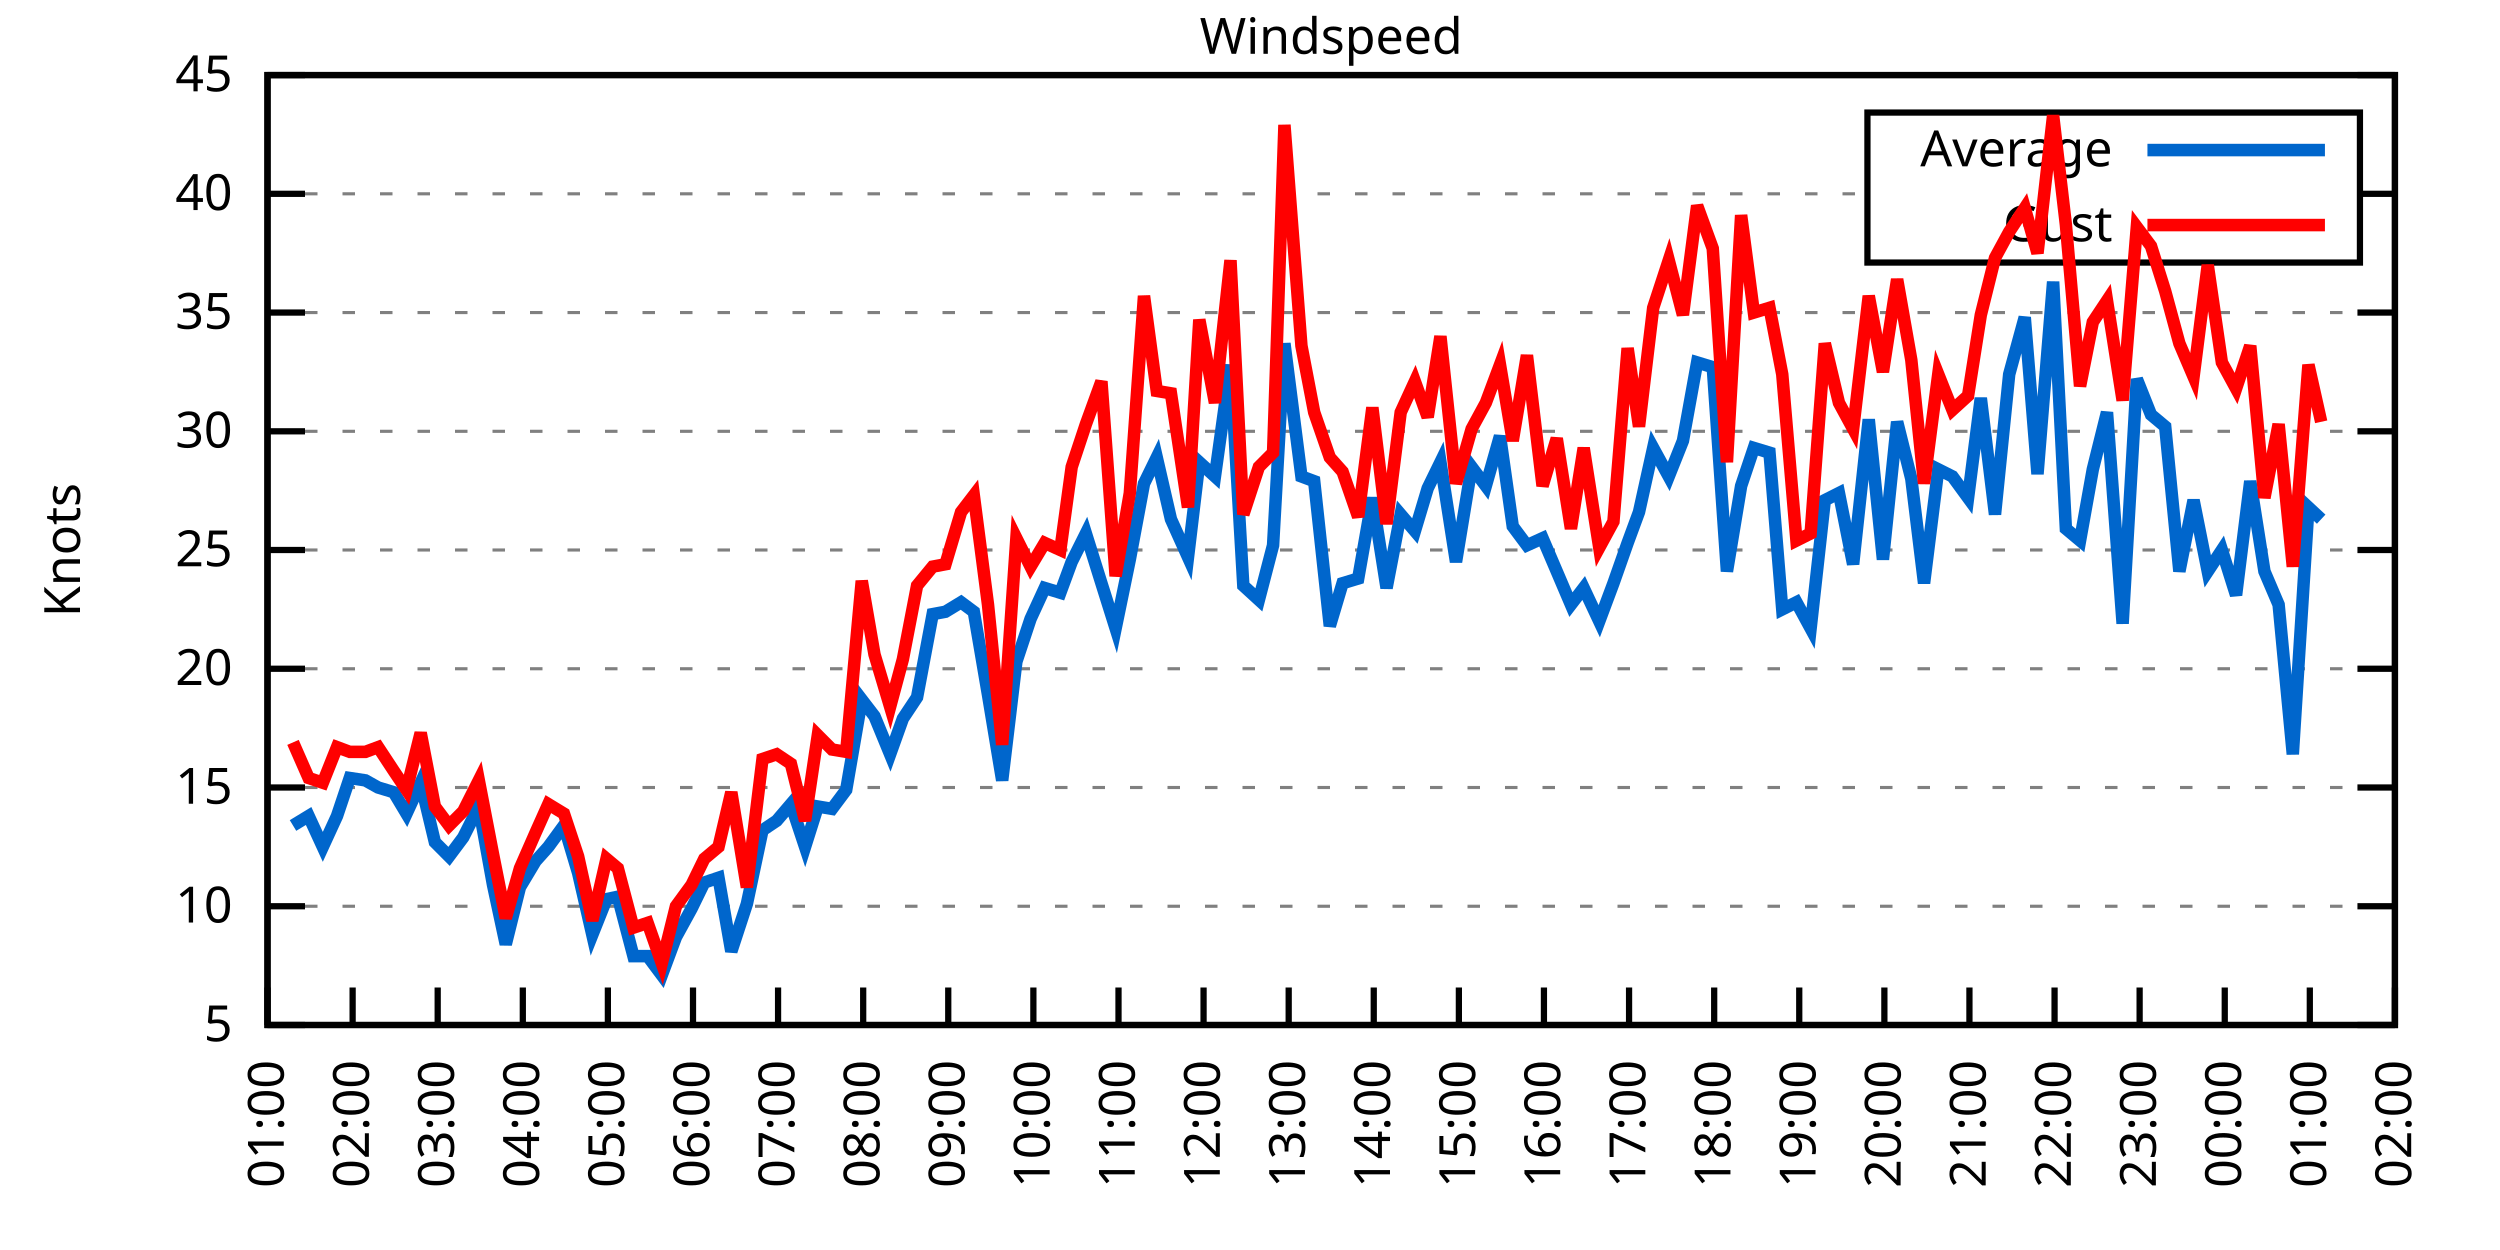
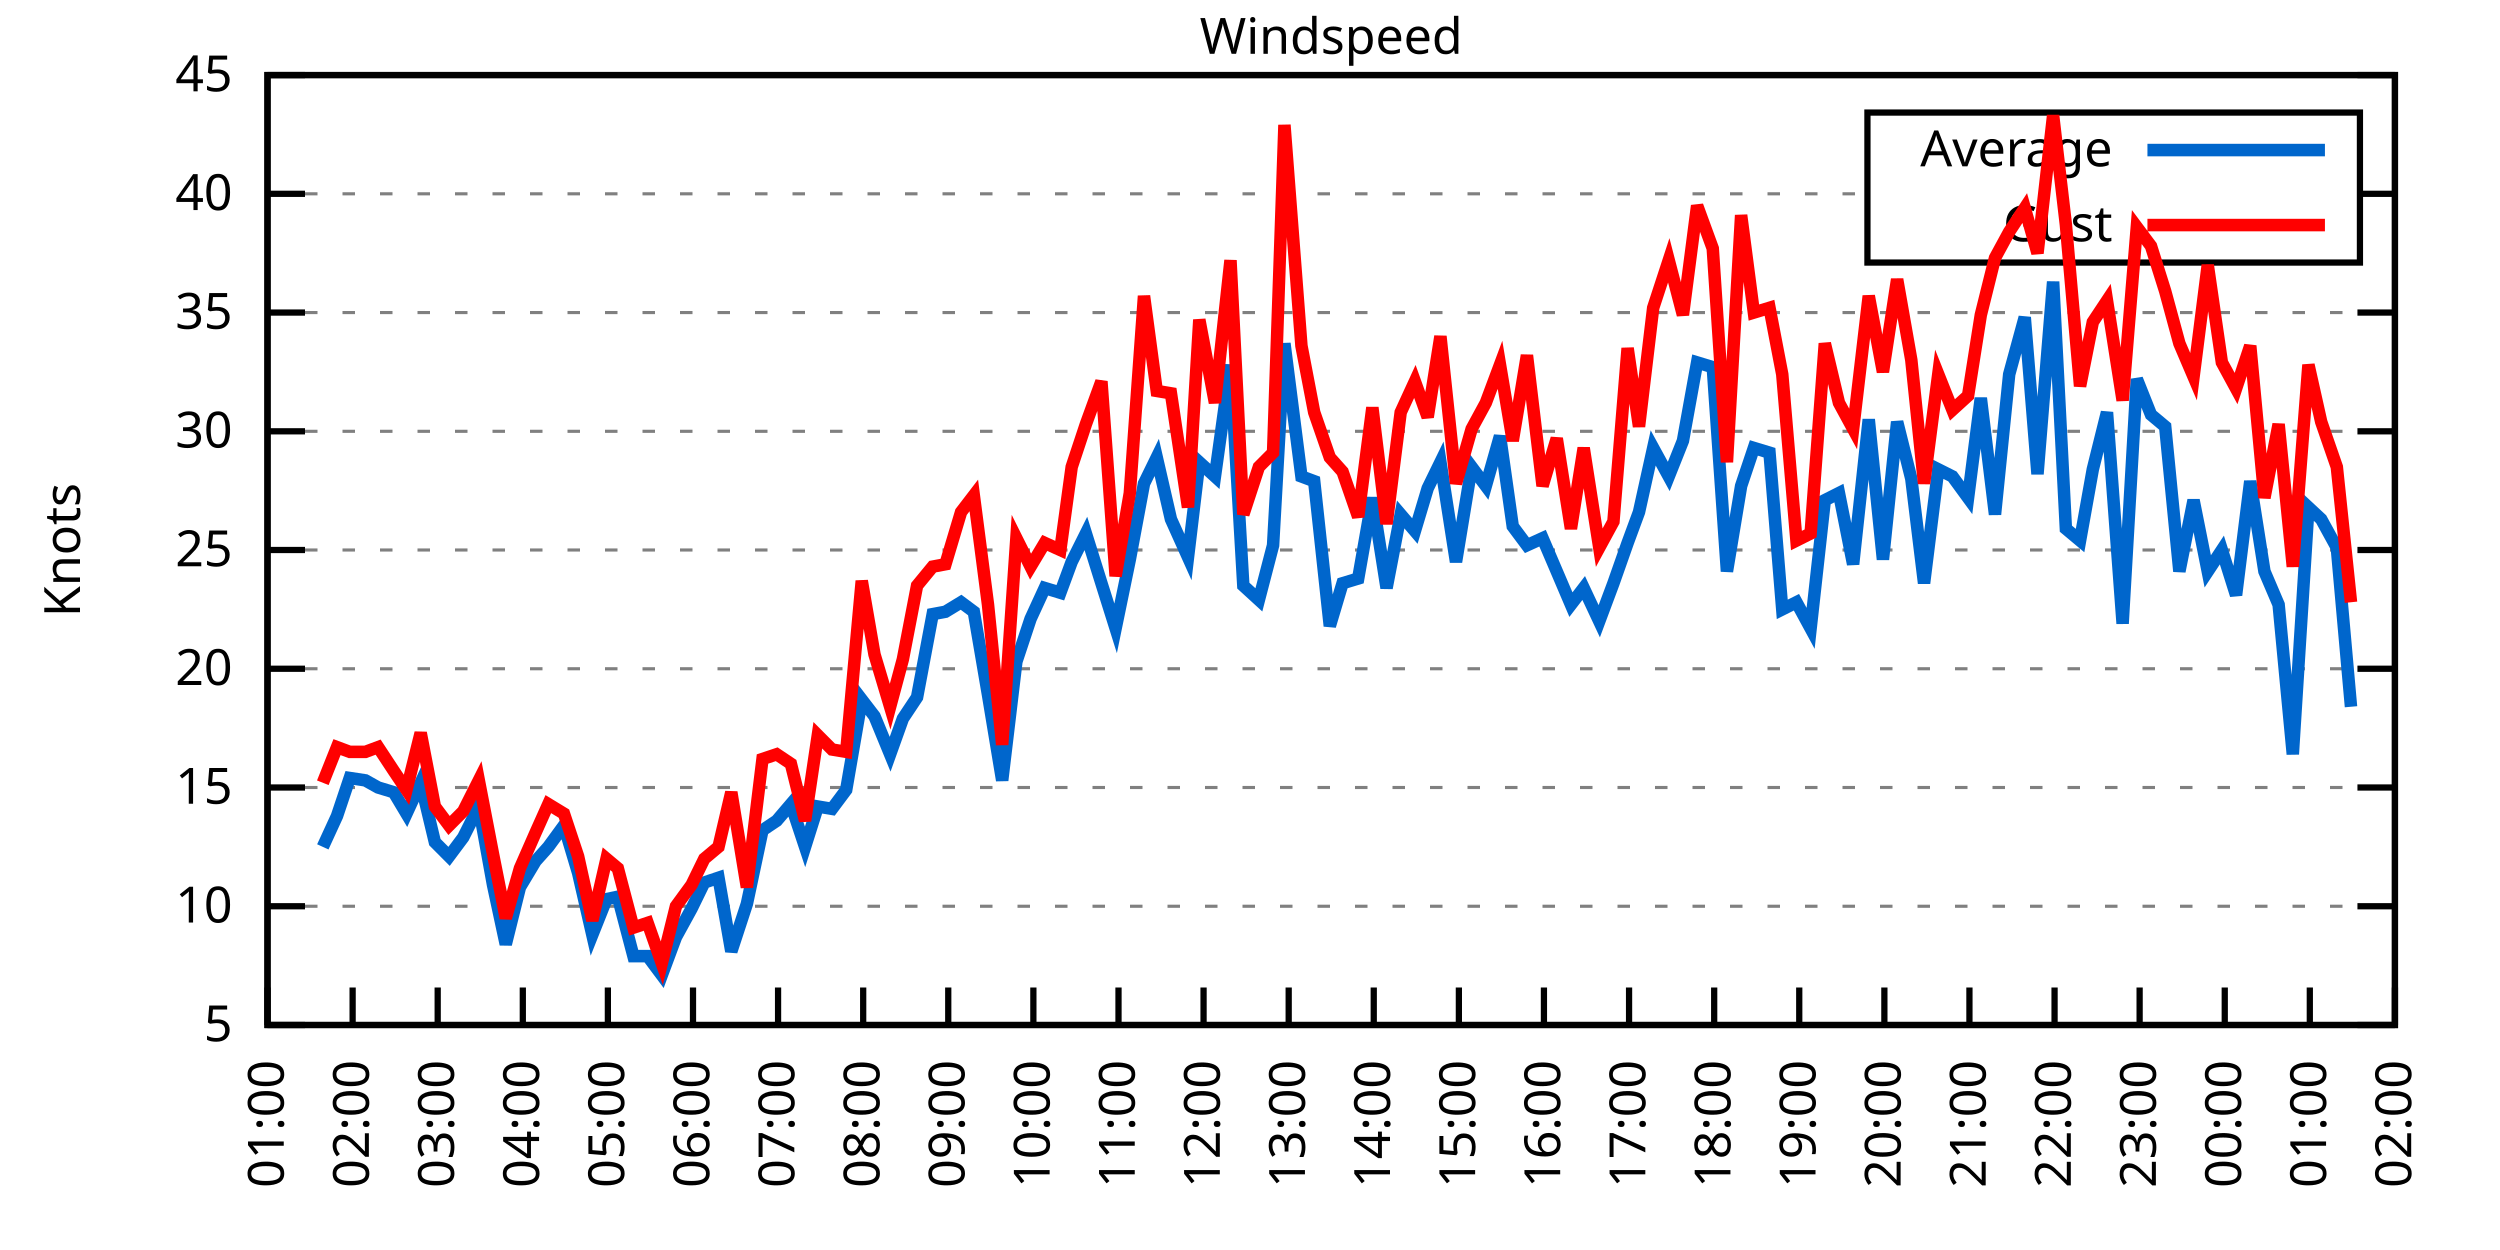
<svg xmlns="http://www.w3.org/2000/svg" xmlns:xlink="http://www.w3.org/1999/xlink" width="400" height="200" viewBox="0 0 400 200">
  <g id="gnuplot_canvas">
    <rect x="0" y="0" width="400" height="200" fill="none" />
    <defs>
      <circle id="gpDot" r="0.5" stroke-width="0.5" stroke="currentColor" />
      <path id="gpPt0" stroke-width="0.333" stroke="currentColor" d="M-1,0 h2 M0,-1 v2" />
      <path id="gpPt1" stroke-width="0.333" stroke="currentColor" d="M-1,-1 L1,1 M1,-1 L-1,1" />
      <path id="gpPt2" stroke-width="0.333" stroke="currentColor" d="M-1,0 L1,0 M0,-1 L0,1 M-1,-1 L1,1 M-1,1 L1,-1" />
      <rect id="gpPt3" stroke-width="0.333" stroke="currentColor" x="-1" y="-1" width="2" height="2" />
      <rect id="gpPt4" stroke-width="0.333" stroke="currentColor" fill="currentColor" x="-1" y="-1" width="2" height="2" />
      <circle id="gpPt5" stroke-width="0.333" stroke="currentColor" cx="0" cy="0" r="1" />
      <use xlink:href="#gpPt5" id="gpPt6" fill="currentColor" stroke="none" />
      <path id="gpPt7" stroke-width="0.333" stroke="currentColor" d="M0,-1.33 L-1.33,0.67 L1.33,0.67 z" />
      <use xlink:href="#gpPt7" id="gpPt8" fill="currentColor" stroke="none" />
      <use xlink:href="#gpPt7" id="gpPt9" stroke="currentColor" transform="rotate(180)" />
      <use xlink:href="#gpPt9" id="gpPt10" fill="currentColor" stroke="none" />
      <use xlink:href="#gpPt3" id="gpPt11" stroke="currentColor" transform="rotate(45)" />
      <use xlink:href="#gpPt11" id="gpPt12" fill="currentColor" stroke="none" />
      <path id="gpPt13" stroke-width="0.333" stroke="currentColor" d="M0,1.330 L1.265,0.411 L0.782,-1.067 L-0.782,-1.076 L-1.265,0.411 z" />
      <use xlink:href="#gpPt13" id="gpPt14" fill="currentColor" stroke="none" />
      <filter id="textbox" filterUnits="objectBoundingBox" x="0" y="0" height="1" width="1">
        <feFlood flood-color="white" flood-opacity="1" result="bgnd" />
        <feComposite in="SourceGraphic" in2="bgnd" operator="atop" />
      </filter>
      <filter id="greybox" filterUnits="objectBoundingBox" x="0" y="0" height="1" width="1">
        <feFlood flood-color="lightgrey" flood-opacity="1" result="grey" />
        <feComposite in="SourceGraphic" in2="grey" operator="atop" />
      </filter>
    </defs>
    <g fill="none" color="white" stroke="currentColor" stroke-width="1.00" stroke-linecap="butt" stroke-linejoin="miter">
</g>
    <g fill="none" color="black" stroke="currentColor" stroke-width="1.00" stroke-linecap="butt" stroke-linejoin="miter">
      <g stroke="none" shape-rendering="crispEdges">
        <polygon fill="rgb(255, 255, 255)" points="42.80,164.00 383.18,164.00 383.18,12.02 42.80,12.02 " />
      </g>
    </g>
    <g fill="none" color="black" stroke="currentColor" stroke-width="1.00" stroke-linecap="butt" stroke-linejoin="miter">
</g>
    <g fill="none" color="black" stroke="black" stroke-width="0.50" stroke-linecap="butt" stroke-linejoin="miter">
</g>
    <g fill="none" color="gray" stroke="currentColor" stroke-width="0.50" stroke-linecap="butt" stroke-linejoin="miter">
      <path stroke="gray" stroke-dasharray="2,4" class="gridline" d="M42.80,164.00 L383.19,164.00  " />
    </g>
    <g fill="none" color="gray" stroke="gray" stroke-width="1.00" stroke-linecap="butt" stroke-linejoin="miter">
</g>
    <g fill="none" color="black" stroke="currentColor" stroke-width="1.00" stroke-linecap="butt" stroke-linejoin="miter">
      <path stroke="black" d="M42.80,164.00 L48.80,164.00 M383.19,164.00 L377.19,164.00  " />
      <g transform="translate(37.20,166.60)" stroke="none" fill="black" font-family="Sans" font-size="8.00" text-anchor="end">
        <text>
          <tspan font-family="Sans"> 5</tspan>
        </text>
      </g>
    </g>
    <g fill="none" color="black" stroke="currentColor" stroke-width="1.00" stroke-linecap="butt" stroke-linejoin="miter">
</g>
    <g fill="none" color="black" stroke="black" stroke-width="0.50" stroke-linecap="butt" stroke-linejoin="miter">
</g>
    <g fill="none" color="gray" stroke="currentColor" stroke-width="0.50" stroke-linecap="butt" stroke-linejoin="miter">
      <path stroke="gray" stroke-dasharray="2,4" class="gridline" d="M42.80,145.00 L383.19,145.00  " />
    </g>
    <g fill="none" color="gray" stroke="gray" stroke-width="1.00" stroke-linecap="butt" stroke-linejoin="miter">
</g>
    <g fill="none" color="black" stroke="currentColor" stroke-width="1.00" stroke-linecap="butt" stroke-linejoin="miter">
      <path stroke="black" d="M42.80,145.00 L48.80,145.00 M383.19,145.00 L377.19,145.00  " />
      <g transform="translate(37.20,147.60)" stroke="none" fill="black" font-family="Sans" font-size="8.00" text-anchor="end">
        <text>
          <tspan font-family="Sans"> 10</tspan>
        </text>
      </g>
    </g>
    <g fill="none" color="black" stroke="currentColor" stroke-width="1.00" stroke-linecap="butt" stroke-linejoin="miter">
</g>
    <g fill="none" color="black" stroke="black" stroke-width="0.50" stroke-linecap="butt" stroke-linejoin="miter">
</g>
    <g fill="none" color="gray" stroke="currentColor" stroke-width="0.50" stroke-linecap="butt" stroke-linejoin="miter">
      <path stroke="gray" stroke-dasharray="2,4" class="gridline" d="M42.80,126.00 L383.19,126.00  " />
    </g>
    <g fill="none" color="gray" stroke="gray" stroke-width="1.00" stroke-linecap="butt" stroke-linejoin="miter">
</g>
    <g fill="none" color="black" stroke="currentColor" stroke-width="1.00" stroke-linecap="butt" stroke-linejoin="miter">
      <path stroke="black" d="M42.80,126.00 L48.80,126.00 M383.19,126.00 L377.19,126.00  " />
      <g transform="translate(37.20,128.60)" stroke="none" fill="black" font-family="Sans" font-size="8.00" text-anchor="end">
        <text>
          <tspan font-family="Sans"> 15</tspan>
        </text>
      </g>
    </g>
    <g fill="none" color="black" stroke="currentColor" stroke-width="1.00" stroke-linecap="butt" stroke-linejoin="miter">
</g>
    <g fill="none" color="black" stroke="black" stroke-width="0.50" stroke-linecap="butt" stroke-linejoin="miter">
</g>
    <g fill="none" color="gray" stroke="currentColor" stroke-width="0.50" stroke-linecap="butt" stroke-linejoin="miter">
      <path stroke="gray" stroke-dasharray="2,4" class="gridline" d="M42.80,107.00 L383.19,107.00  " />
    </g>
    <g fill="none" color="gray" stroke="gray" stroke-width="1.00" stroke-linecap="butt" stroke-linejoin="miter">
</g>
    <g fill="none" color="black" stroke="currentColor" stroke-width="1.00" stroke-linecap="butt" stroke-linejoin="miter">
      <path stroke="black" d="M42.80,107.00 L48.80,107.00 M383.19,107.00 L377.19,107.00  " />
      <g transform="translate(37.20,109.60)" stroke="none" fill="black" font-family="Sans" font-size="8.00" text-anchor="end">
        <text>
          <tspan font-family="Sans"> 20</tspan>
        </text>
      </g>
    </g>
    <g fill="none" color="black" stroke="currentColor" stroke-width="1.00" stroke-linecap="butt" stroke-linejoin="miter">
</g>
    <g fill="none" color="black" stroke="black" stroke-width="0.50" stroke-linecap="butt" stroke-linejoin="miter">
</g>
    <g fill="none" color="gray" stroke="currentColor" stroke-width="0.50" stroke-linecap="butt" stroke-linejoin="miter">
      <path stroke="gray" stroke-dasharray="2,4" class="gridline" d="M42.80,88.00 L383.19,88.00  " />
    </g>
    <g fill="none" color="gray" stroke="gray" stroke-width="1.00" stroke-linecap="butt" stroke-linejoin="miter">
</g>
    <g fill="none" color="black" stroke="currentColor" stroke-width="1.00" stroke-linecap="butt" stroke-linejoin="miter">
      <path stroke="black" d="M42.80,88.00 L48.80,88.00 M383.19,88.00 L377.19,88.00  " />
      <g transform="translate(37.20,90.60)" stroke="none" fill="black" font-family="Sans" font-size="8.00" text-anchor="end">
        <text>
          <tspan font-family="Sans"> 25</tspan>
        </text>
      </g>
    </g>
    <g fill="none" color="black" stroke="currentColor" stroke-width="1.00" stroke-linecap="butt" stroke-linejoin="miter">
</g>
    <g fill="none" color="black" stroke="black" stroke-width="0.50" stroke-linecap="butt" stroke-linejoin="miter">
</g>
    <g fill="none" color="gray" stroke="currentColor" stroke-width="0.50" stroke-linecap="butt" stroke-linejoin="miter">
      <path stroke="gray" stroke-dasharray="2,4" class="gridline" d="M42.80,69.01 L383.19,69.01  " />
    </g>
    <g fill="none" color="gray" stroke="gray" stroke-width="1.00" stroke-linecap="butt" stroke-linejoin="miter">
</g>
    <g fill="none" color="black" stroke="currentColor" stroke-width="1.00" stroke-linecap="butt" stroke-linejoin="miter">
      <path stroke="black" d="M42.80,69.01 L48.80,69.01 M383.19,69.01 L377.19,69.01  " />
      <g transform="translate(37.20,71.61)" stroke="none" fill="black" font-family="Sans" font-size="8.00" text-anchor="end">
        <text>
          <tspan font-family="Sans"> 30</tspan>
        </text>
      </g>
    </g>
    <g fill="none" color="black" stroke="currentColor" stroke-width="1.00" stroke-linecap="butt" stroke-linejoin="miter">
</g>
    <g fill="none" color="black" stroke="black" stroke-width="0.50" stroke-linecap="butt" stroke-linejoin="miter">
</g>
    <g fill="none" color="gray" stroke="currentColor" stroke-width="0.50" stroke-linecap="butt" stroke-linejoin="miter">
      <path stroke="gray" stroke-dasharray="2,4" class="gridline" d="M42.80,50.01 L383.19,50.01  " />
    </g>
    <g fill="none" color="gray" stroke="gray" stroke-width="1.00" stroke-linecap="butt" stroke-linejoin="miter">
</g>
    <g fill="none" color="black" stroke="currentColor" stroke-width="1.00" stroke-linecap="butt" stroke-linejoin="miter">
      <path stroke="black" d="M42.80,50.01 L48.80,50.01 M383.19,50.01 L377.19,50.01  " />
      <g transform="translate(37.20,52.61)" stroke="none" fill="black" font-family="Sans" font-size="8.00" text-anchor="end">
        <text>
          <tspan font-family="Sans"> 35</tspan>
        </text>
      </g>
    </g>
    <g fill="none" color="black" stroke="currentColor" stroke-width="1.00" stroke-linecap="butt" stroke-linejoin="miter">
</g>
    <g fill="none" color="black" stroke="black" stroke-width="0.50" stroke-linecap="butt" stroke-linejoin="miter">
</g>
    <g fill="none" color="gray" stroke="currentColor" stroke-width="0.50" stroke-linecap="butt" stroke-linejoin="miter">
      <path stroke="gray" stroke-dasharray="2,4" class="gridline" d="M42.80,31.01 L298.79,31.01 M377.59,31.01 L383.19,31.01  " />
    </g>
    <g fill="none" color="gray" stroke="gray" stroke-width="1.00" stroke-linecap="butt" stroke-linejoin="miter">
</g>
    <g fill="none" color="black" stroke="currentColor" stroke-width="1.00" stroke-linecap="butt" stroke-linejoin="miter">
      <path stroke="black" d="M42.80,31.01 L48.80,31.01 M383.19,31.01 L377.19,31.01  " />
      <g transform="translate(37.20,33.61)" stroke="none" fill="black" font-family="Sans" font-size="8.00" text-anchor="end">
        <text>
          <tspan font-family="Sans"> 40</tspan>
        </text>
      </g>
    </g>
    <g fill="none" color="black" stroke="currentColor" stroke-width="1.00" stroke-linecap="butt" stroke-linejoin="miter">
</g>
    <g fill="none" color="black" stroke="black" stroke-width="0.50" stroke-linecap="butt" stroke-linejoin="miter">
</g>
    <g fill="none" color="gray" stroke="currentColor" stroke-width="0.50" stroke-linecap="butt" stroke-linejoin="miter">
      <path stroke="gray" stroke-dasharray="2,4" class="gridline" d="M42.80,12.01 L383.19,12.01  " />
    </g>
    <g fill="none" color="gray" stroke="gray" stroke-width="1.00" stroke-linecap="butt" stroke-linejoin="miter">
</g>
    <g fill="none" color="black" stroke="currentColor" stroke-width="1.00" stroke-linecap="butt" stroke-linejoin="miter">
      <path stroke="black" d="M42.80,12.01 L48.80,12.01 M383.19,12.01 L377.19,12.01  " />
      <g transform="translate(37.20,14.61)" stroke="none" fill="black" font-family="Sans" font-size="8.00" text-anchor="end">
        <text>
          <tspan font-family="Sans"> 45</tspan>
        </text>
      </g>
    </g>
    <g fill="none" color="black" stroke="currentColor" stroke-width="1.00" stroke-linecap="butt" stroke-linejoin="miter">
      <path stroke="black" d="M42.80,164.00 L42.80,158.00  " />
      <g transform="translate(45.40,169.60) rotate(270.00)" stroke="none" fill="black" font-family="Sans" font-size="8.00" text-anchor="end">
        <text>
          <tspan font-family="Sans">01:00</tspan>
        </text>
      </g>
    </g>
    <g fill="none" color="black" stroke="currentColor" stroke-width="1.00" stroke-linecap="butt" stroke-linejoin="miter">
      <path stroke="black" d="M56.42,164.00 L56.42,158.00  " />
      <g transform="translate(59.02,169.60) rotate(270.00)" stroke="none" fill="black" font-family="Sans" font-size="8.00" text-anchor="end">
        <text>
          <tspan font-family="Sans">02:00</tspan>
        </text>
      </g>
    </g>
    <g fill="none" color="black" stroke="currentColor" stroke-width="1.00" stroke-linecap="butt" stroke-linejoin="miter">
      <path stroke="black" d="M70.03,164.00 L70.03,158.00  " />
      <g transform="translate(72.63,169.60) rotate(270.00)" stroke="none" fill="black" font-family="Sans" font-size="8.00" text-anchor="end">
        <text>
          <tspan font-family="Sans">03:00</tspan>
        </text>
      </g>
    </g>
    <g fill="none" color="black" stroke="currentColor" stroke-width="1.00" stroke-linecap="butt" stroke-linejoin="miter">
      <path stroke="black" d="M83.65,164.00 L83.65,158.00  " />
      <g transform="translate(86.25,169.60) rotate(270.00)" stroke="none" fill="black" font-family="Sans" font-size="8.00" text-anchor="end">
        <text>
          <tspan font-family="Sans">04:00</tspan>
        </text>
      </g>
    </g>
    <g fill="none" color="black" stroke="currentColor" stroke-width="1.00" stroke-linecap="butt" stroke-linejoin="miter">
      <path stroke="black" d="M97.26,164.00 L97.26,158.00  " />
      <g transform="translate(99.86,169.60) rotate(270.00)" stroke="none" fill="black" font-family="Sans" font-size="8.00" text-anchor="end">
        <text>
          <tspan font-family="Sans">05:00</tspan>
        </text>
      </g>
    </g>
    <g fill="none" color="black" stroke="currentColor" stroke-width="1.00" stroke-linecap="butt" stroke-linejoin="miter">
      <path stroke="black" d="M110.88,164.00 L110.88,158.00  " />
      <g transform="translate(113.48,169.60) rotate(270.00)" stroke="none" fill="black" font-family="Sans" font-size="8.00" text-anchor="end">
        <text>
          <tspan font-family="Sans">06:00</tspan>
        </text>
      </g>
    </g>
    <g fill="none" color="black" stroke="currentColor" stroke-width="1.00" stroke-linecap="butt" stroke-linejoin="miter">
      <path stroke="black" d="M124.49,164.00 L124.49,158.00  " />
      <g transform="translate(127.09,169.60) rotate(270.00)" stroke="none" fill="black" font-family="Sans" font-size="8.00" text-anchor="end">
        <text>
          <tspan font-family="Sans">07:00</tspan>
        </text>
      </g>
    </g>
    <g fill="none" color="black" stroke="currentColor" stroke-width="1.00" stroke-linecap="butt" stroke-linejoin="miter">
      <path stroke="black" d="M138.11,164.00 L138.11,158.00  " />
      <g transform="translate(140.71,169.60) rotate(270.00)" stroke="none" fill="black" font-family="Sans" font-size="8.00" text-anchor="end">
        <text>
          <tspan font-family="Sans">08:00</tspan>
        </text>
      </g>
    </g>
    <g fill="none" color="black" stroke="currentColor" stroke-width="1.00" stroke-linecap="butt" stroke-linejoin="miter">
      <path stroke="black" d="M151.72,164.00 L151.72,158.00  " />
      <g transform="translate(154.32,169.60) rotate(270.00)" stroke="none" fill="black" font-family="Sans" font-size="8.00" text-anchor="end">
        <text>
          <tspan font-family="Sans">09:00</tspan>
        </text>
      </g>
    </g>
    <g fill="none" color="black" stroke="currentColor" stroke-width="1.00" stroke-linecap="butt" stroke-linejoin="miter">
      <path stroke="black" d="M165.34,164.00 L165.34,158.00  " />
      <g transform="translate(167.94,169.60) rotate(270.00)" stroke="none" fill="black" font-family="Sans" font-size="8.00" text-anchor="end">
        <text>
          <tspan font-family="Sans">10:00</tspan>
        </text>
      </g>
    </g>
    <g fill="none" color="black" stroke="currentColor" stroke-width="1.00" stroke-linecap="butt" stroke-linejoin="miter">
      <path stroke="black" d="M178.96,164.00 L178.96,158.00  " />
      <g transform="translate(181.56,169.60) rotate(270.00)" stroke="none" fill="black" font-family="Sans" font-size="8.00" text-anchor="end">
        <text>
          <tspan font-family="Sans">11:00</tspan>
        </text>
      </g>
    </g>
    <g fill="none" color="black" stroke="currentColor" stroke-width="1.00" stroke-linecap="butt" stroke-linejoin="miter">
      <path stroke="black" d="M192.57,164.00 L192.57,158.00  " />
      <g transform="translate(195.17,169.60) rotate(270.00)" stroke="none" fill="black" font-family="Sans" font-size="8.00" text-anchor="end">
        <text>
          <tspan font-family="Sans">12:00</tspan>
        </text>
      </g>
    </g>
    <g fill="none" color="black" stroke="currentColor" stroke-width="1.00" stroke-linecap="butt" stroke-linejoin="miter">
      <path stroke="black" d="M206.19,164.00 L206.19,158.00  " />
      <g transform="translate(208.79,169.60) rotate(270.00)" stroke="none" fill="black" font-family="Sans" font-size="8.00" text-anchor="end">
        <text>
          <tspan font-family="Sans">13:00</tspan>
        </text>
      </g>
    </g>
    <g fill="none" color="black" stroke="currentColor" stroke-width="1.00" stroke-linecap="butt" stroke-linejoin="miter">
      <path stroke="black" d="M219.80,164.00 L219.80,158.00  " />
      <g transform="translate(222.40,169.60) rotate(270.00)" stroke="none" fill="black" font-family="Sans" font-size="8.00" text-anchor="end">
        <text>
          <tspan font-family="Sans">14:00</tspan>
        </text>
      </g>
    </g>
    <g fill="none" color="black" stroke="currentColor" stroke-width="1.00" stroke-linecap="butt" stroke-linejoin="miter">
      <path stroke="black" d="M233.42,164.00 L233.42,158.00  " />
      <g transform="translate(236.02,169.60) rotate(270.00)" stroke="none" fill="black" font-family="Sans" font-size="8.00" text-anchor="end">
        <text>
          <tspan font-family="Sans">15:00</tspan>
        </text>
      </g>
    </g>
    <g fill="none" color="black" stroke="currentColor" stroke-width="1.00" stroke-linecap="butt" stroke-linejoin="miter">
      <path stroke="black" d="M247.03,164.00 L247.03,158.00  " />
      <g transform="translate(249.63,169.60) rotate(270.00)" stroke="none" fill="black" font-family="Sans" font-size="8.00" text-anchor="end">
        <text>
          <tspan font-family="Sans">16:00</tspan>
        </text>
      </g>
    </g>
    <g fill="none" color="black" stroke="currentColor" stroke-width="1.00" stroke-linecap="butt" stroke-linejoin="miter">
      <path stroke="black" d="M260.65,164.00 L260.65,158.00  " />
      <g transform="translate(263.25,169.60) rotate(270.00)" stroke="none" fill="black" font-family="Sans" font-size="8.00" text-anchor="end">
        <text>
          <tspan font-family="Sans">17:00</tspan>
        </text>
      </g>
    </g>
    <g fill="none" color="black" stroke="currentColor" stroke-width="1.00" stroke-linecap="butt" stroke-linejoin="miter">
      <path stroke="black" d="M274.27,164.00 L274.27,158.00  " />
      <g transform="translate(276.87,169.60) rotate(270.00)" stroke="none" fill="black" font-family="Sans" font-size="8.00" text-anchor="end">
        <text>
          <tspan font-family="Sans">18:00</tspan>
        </text>
      </g>
    </g>
    <g fill="none" color="black" stroke="currentColor" stroke-width="1.00" stroke-linecap="butt" stroke-linejoin="miter">
      <path stroke="black" d="M287.88,164.00 L287.88,158.00  " />
      <g transform="translate(290.48,169.60) rotate(270.00)" stroke="none" fill="black" font-family="Sans" font-size="8.00" text-anchor="end">
        <text>
          <tspan font-family="Sans">19:00</tspan>
        </text>
      </g>
    </g>
    <g fill="none" color="black" stroke="currentColor" stroke-width="1.00" stroke-linecap="butt" stroke-linejoin="miter">
      <path stroke="black" d="M301.50,164.00 L301.50,158.00  " />
      <g transform="translate(304.10,169.60) rotate(270.00)" stroke="none" fill="black" font-family="Sans" font-size="8.00" text-anchor="end">
        <text>
          <tspan font-family="Sans">20:00</tspan>
        </text>
      </g>
    </g>
    <g fill="none" color="black" stroke="currentColor" stroke-width="1.00" stroke-linecap="butt" stroke-linejoin="miter">
      <path stroke="black" d="M315.11,164.00 L315.11,158.00  " />
      <g transform="translate(317.71,169.60) rotate(270.00)" stroke="none" fill="black" font-family="Sans" font-size="8.00" text-anchor="end">
        <text>
          <tspan font-family="Sans">21:00</tspan>
        </text>
      </g>
    </g>
    <g fill="none" color="black" stroke="currentColor" stroke-width="1.00" stroke-linecap="butt" stroke-linejoin="miter">
      <path stroke="black" d="M328.73,164.00 L328.73,158.00  " />
      <g transform="translate(331.33,169.60) rotate(270.00)" stroke="none" fill="black" font-family="Sans" font-size="8.00" text-anchor="end">
        <text>
          <tspan font-family="Sans">22:00</tspan>
        </text>
      </g>
    </g>
    <g fill="none" color="black" stroke="currentColor" stroke-width="1.00" stroke-linecap="butt" stroke-linejoin="miter">
      <path stroke="black" d="M342.34,164.00 L342.34,158.00  " />
      <g transform="translate(344.94,169.60) rotate(270.00)" stroke="none" fill="black" font-family="Sans" font-size="8.00" text-anchor="end">
        <text>
          <tspan font-family="Sans">23:00</tspan>
        </text>
      </g>
    </g>
    <g fill="none" color="black" stroke="currentColor" stroke-width="1.00" stroke-linecap="butt" stroke-linejoin="miter">
      <path stroke="black" d="M355.96,164.00 L355.96,158.00  " />
      <g transform="translate(358.56,169.60) rotate(270.00)" stroke="none" fill="black" font-family="Sans" font-size="8.00" text-anchor="end">
        <text>
          <tspan font-family="Sans">00:00</tspan>
        </text>
      </g>
    </g>
    <g fill="none" color="black" stroke="currentColor" stroke-width="1.00" stroke-linecap="butt" stroke-linejoin="miter">
      <path stroke="black" d="M369.57,164.00 L369.57,158.00  " />
      <g transform="translate(372.17,169.60) rotate(270.00)" stroke="none" fill="black" font-family="Sans" font-size="8.00" text-anchor="end">
        <text>
          <tspan font-family="Sans">01:00</tspan>
        </text>
      </g>
    </g>
    <g fill="none" color="black" stroke="currentColor" stroke-width="1.00" stroke-linecap="butt" stroke-linejoin="miter">
      <path stroke="black" d="M383.19,164.00 L383.19,158.00  " />
      <g transform="translate(385.79,169.60) rotate(270.00)" stroke="none" fill="black" font-family="Sans" font-size="8.00" text-anchor="end">
        <text>
          <tspan font-family="Sans">02:00</tspan>
        </text>
      </g>
    </g>
    <g fill="none" color="black" stroke="currentColor" stroke-width="1.00" stroke-linecap="butt" stroke-linejoin="miter">
</g>
    <g fill="none" color="black" stroke="currentColor" stroke-width="1.00" stroke-linecap="butt" stroke-linejoin="miter">
      <path stroke="black" d="M42.80,12.01 L42.80,164.00 L383.19,164.00 L383.19,12.01 L42.80,12.01 Z  " />
    </g>
    <g fill="none" color="black" stroke="currentColor" stroke-width="1.00" stroke-linecap="butt" stroke-linejoin="miter">
</g>
    <g fill="none" color="black" stroke="currentColor" stroke-width="1.00" stroke-linecap="butt" stroke-linejoin="miter">
      <path stroke="black" d="M298.79,42.01 L298.79,18.01 L377.59,18.01 L377.59,42.01 L298.79,42.01 Z  " />
    </g>
    <g id="Windspeed_plot_1">
      <g fill="none" color="white" stroke="black" stroke-width="2.00" stroke-linecap="butt" stroke-linejoin="miter">
</g>
      <g fill="none" color="black" stroke="currentColor" stroke-width="2.00" stroke-linecap="butt" stroke-linejoin="miter">
        <g transform="translate(337.99,26.61)" stroke="none" fill="black" font-family="Sans" font-size="8.00" text-anchor="end">
          <text>
            <tspan font-family="Sans">Average</tspan>
          </text>
        </g>
      </g>
      <g fill="none" color="black" stroke="currentColor" stroke-width="2.00" stroke-linecap="butt" stroke-linejoin="miter">
-         <path stroke="rgb(  0, 102, 204)" d="M343.59,24.01 L371.99,24.01 M46.88,132.08 L49.38,130.56 L51.65,135.50 L53.92,130.56 L55.96,124.48 L58.46,124.86   L60.50,126.00 L63.00,126.76 L65.04,130.18 L67.31,125.24 L69.58,134.74 L71.85,137.02 L74.12,133.98 L76.61,129.04   L78.88,141.58 L80.92,151.08 L83.19,141.96 L85.69,137.78 L87.73,135.50 L90.23,132.08 L92.50,139.68 L94.77,149.56   L97.04,143.86 L98.85,143.48 L101.35,152.98 L103.62,152.98 L105.89,156.02 L108.15,149.94 L110.65,145.38 L112.69,141.20   L114.96,140.44 L117.01,152.22 L119.50,144.62 L122.00,132.84 L124.27,131.32 L126.54,128.66 L128.81,135.50 L130.85,129.04   L133.12,129.42 L135.39,126.38 L137.88,111.94 L139.92,114.60 L142.42,120.68 L144.46,114.98 L146.73,111.56 L149.23,98.26   L151.27,97.88 L153.77,96.36 L155.81,97.88 L158.08,111.18 L160.35,124.86 L162.62,105.86 L164.89,99.02 L167.16,94.08   L169.65,94.84 L171.47,89.90 L173.74,85.35 L176.23,93.32 L178.50,100.54 L180.77,89.52 L183.04,77.37 L185.08,73.19   L187.35,83.07 L190.08,89.14 L191.89,73.95 L194.39,76.23 L196.88,58.37 L198.93,93.70 L201.42,95.98 L203.69,87.25   L205.51,54.95 L208.23,76.23 L210.27,76.99 L212.77,100.16 L214.81,93.32 L217.31,92.56 L219.58,79.65 L221.85,94.08   L224.11,82.31 L226.38,84.97 L228.43,78.13 L230.47,73.95 L232.96,89.90 L235.46,74.71 L237.73,77.75 L240.00,69.77   L242.04,84.21 L244.31,87.25 L246.81,86.11 L249.08,91.42 L251.35,96.74 L253.39,94.08 L255.88,99.40 L258.15,93.32   L260.42,86.87 L262.24,81.93 L264.51,71.67 L267.00,76.23 L269.27,70.53 L271.54,57.99 L274.04,58.75 L276.31,91.42   L278.58,77.75 L280.62,71.67 L283.12,72.43 L285.16,97.50 L287.43,96.36 L289.70,100.54 L291.97,80.03 L294.23,78.89   L296.50,90.28 L299.00,67.11 L301.27,89.52 L303.54,67.49 L305.81,76.61 L307.85,93.32 L310.12,75.09 L312.39,76.23   L314.89,79.65 L316.93,63.69 L319.20,82.31 L321.47,59.89 L323.96,50.77 L326.00,75.85 L328.50,45.07 L330.54,84.59   L332.81,86.49 L334.85,75.09 L337.12,65.97 L339.62,99.78 L341.89,60.65 L344.16,66.35 L346.43,68.25 L348.70,91.42   L350.97,80.03 L353.24,91.42 L355.50,88.00 L357.77,95.22 L360.04,76.99 L362.31,91.42 L364.58,96.74 L366.85,120.68   L369.35,81.17 L371.39,83.07  " />
+         <path stroke="rgb(  0, 102, 204)" d="M343.59,24.01 L371.99,24.01 M51.65,135.50 L53.92,130.56 L55.96,124.48 L58.46,124.86 L60.50,126.00 L63.00,126.76   L65.04,130.18 L67.31,125.24 L69.58,134.74 L71.85,137.02 L74.12,133.98 L76.61,129.04 L78.88,141.58 L80.92,151.08   L83.19,141.96 L85.69,137.78 L87.73,135.50 L90.23,132.08 L92.50,139.68 L94.77,149.56 L97.04,143.86 L98.85,143.48   L101.35,152.98 L103.62,152.98 L105.89,156.02 L108.15,149.94 L110.65,145.38 L112.69,141.20 L114.96,140.44 L117.01,152.22   L119.50,144.62 L122.00,132.84 L124.27,131.32 L126.54,128.66 L128.81,135.50 L130.85,129.04 L133.12,129.42 L135.39,126.38   L137.88,111.94 L139.92,114.60 L142.42,120.68 L144.46,114.98 L146.73,111.56 L149.23,98.26 L151.27,97.88 L153.77,96.36   L155.81,97.88 L158.08,111.18 L160.35,124.86 L162.62,105.86 L164.89,99.02 L167.16,94.08 L169.65,94.84 L171.47,89.90   L173.74,85.35 L176.23,93.32 L178.50,100.54 L180.77,89.52 L183.04,77.37 L185.08,73.19 L187.35,83.07 L190.08,89.14   L191.89,73.95 L194.39,76.23 L196.88,58.37 L198.93,93.70 L201.42,95.98 L203.69,87.25 L205.51,54.95 L208.23,76.23   L210.27,76.99 L212.77,100.16 L214.81,93.32 L217.31,92.56 L219.58,79.65 L221.85,94.08 L224.11,82.31 L226.38,84.97   L228.43,78.13 L230.47,73.95 L232.96,89.90 L235.46,74.71 L237.73,77.75 L240.00,69.77 L242.04,84.21 L244.31,87.25   L246.81,86.11 L249.08,91.42 L251.35,96.74 L253.39,94.08 L255.88,99.40 L258.15,93.32 L260.42,86.87 L262.24,81.93   L264.51,71.67 L267.00,76.23 L269.27,70.53 L271.54,57.99 L274.04,58.75 L276.31,91.42 L278.58,77.75 L280.62,71.67   L283.12,72.43 L285.16,97.50 L287.43,96.36 L289.70,100.54 L291.97,80.03 L294.23,78.89 L296.50,90.28 L299.00,67.11   L301.27,89.52 L303.54,67.49 L305.81,76.61 L307.85,93.32 L310.12,75.09 L312.39,76.23 L314.89,79.65 L316.93,63.69   L319.20,82.31 L321.47,59.89 L323.96,50.77 L326.00,75.85 L328.50,45.07 L330.54,84.59 L332.81,86.49 L334.85,75.09   L337.12,65.97 L339.62,99.78 L341.89,60.65 L344.16,66.35 L346.43,68.25 L348.70,91.42 L350.97,80.03 L353.24,91.42   L355.50,88.00 L357.77,95.22 L360.04,76.99 L362.31,91.42 L364.58,96.74 L366.85,120.68 L369.35,81.17 L371.39,83.07   L373.89,87.63 L376.16,113.08  " />
      </g>
    </g>
    <g id="Windspeed_plot_2">
      <g fill="none" color="black" stroke="currentColor" stroke-width="2.00" stroke-linecap="butt" stroke-linejoin="miter">
        <g transform="translate(337.99,38.61)" stroke="none" fill="black" font-family="Sans" font-size="8.00" text-anchor="end">
          <text>
            <tspan font-family="Sans">Gust</tspan>
          </text>
        </g>
      </g>
      <g fill="none" color="black" stroke="currentColor" stroke-width="2.00" stroke-linecap="butt" stroke-linejoin="miter">
-         <path stroke="rgb(255,   0,   0)" d="M343.59,36.01 L371.99,36.01 M46.88,118.78 L49.38,124.48 L51.65,125.24 L53.92,119.54 L55.96,120.30 L58.46,120.30   L60.50,119.54 L63.00,123.34 L65.04,126.38 L67.31,117.26 L69.58,129.04 L71.85,132.08 L74.12,129.80 L76.61,124.86   L78.88,136.64 L80.92,146.90 L83.19,138.92 L85.69,133.22 L87.73,128.66 L90.23,130.18 L92.50,137.02 L94.77,147.28   L97.04,137.40 L98.85,138.92 L101.35,148.42 L103.62,147.66 L105.89,154.12 L108.15,145.00 L110.65,141.58 L112.69,137.40   L114.96,135.50 L117.01,126.76 L119.50,141.96 L122.00,121.44 L124.27,120.68 L126.54,122.20 L128.81,131.32 L130.85,117.64   L133.12,119.92 L135.39,120.30 L137.88,92.94 L139.92,104.72 L142.42,113.08 L144.46,105.48 L146.73,93.70 L149.23,90.66   L151.27,90.28 L153.77,81.93 L155.81,79.27 L158.08,96.74 L160.35,119.16 L162.62,86.11 L164.89,90.66 L167.16,86.87   L169.65,88.00 L171.47,74.71 L173.74,67.87 L176.23,61.03 L178.50,92.18 L180.77,78.89 L183.04,47.35 L185.08,62.55   L187.35,62.93 L190.08,81.17 L191.89,51.15 L194.39,64.45 L196.88,41.65 L198.93,82.31 L201.42,74.71 L203.69,72.43   L205.51,19.99 L208.23,55.33 L210.27,65.97 L212.77,73.19 L214.81,75.47 L217.31,82.69 L219.58,65.21 L221.85,83.83   L224.11,65.97 L226.38,61.03 L228.43,66.73 L230.47,53.81 L232.96,77.37 L235.46,68.63 L237.73,64.45 L240.00,58.37   L242.04,70.53 L244.31,56.85 L246.81,77.75 L249.08,70.15 L251.35,84.59 L253.39,71.67 L255.88,87.63 L258.15,83.45   L260.42,55.71 L262.24,68.25 L264.51,49.25 L267.00,41.65 L269.27,50.39 L271.54,32.91 L274.04,39.75 L276.31,73.95   L278.58,34.43 L280.62,50.01 L283.12,49.25 L285.16,59.89 L287.43,86.49 L289.70,85.35 L291.97,54.95 L294.23,64.45   L296.50,68.63 L299.00,47.35 L301.27,59.51 L303.54,44.69 L305.81,57.61 L307.85,77.37 L310.12,59.89 L312.39,65.59   L314.89,63.31 L316.93,50.39 L319.20,41.27 L321.47,37.09 L323.96,33.29 L326.00,40.51 L328.50,18.47 L330.54,35.95   L332.81,61.79 L334.85,51.53 L337.12,48.11 L339.62,64.07 L341.89,36.33 L344.16,39.37 L346.43,46.59 L348.70,54.95   L350.97,60.27 L353.24,42.41 L355.50,57.99 L357.77,62.17 L360.04,55.33 L362.31,79.65 L364.58,67.87 L366.85,90.66   L369.35,58.37 L371.39,67.49  " />
+         <path stroke="rgb(255,   0,   0)" d="M343.59,36.01 L371.99,36.01 M51.65,125.24 L53.92,119.54 L55.96,120.30 L58.46,120.30 L60.50,119.54 L63.00,123.34   L65.04,126.38 L67.31,117.26 L69.58,129.04 L71.85,132.08 L74.12,129.80 L76.61,124.86 L78.88,136.64 L80.92,146.90   L83.19,138.92 L85.69,133.22 L87.73,128.66 L90.23,130.18 L92.50,137.02 L94.77,147.28 L97.04,137.40 L98.85,138.92   L101.35,148.42 L103.62,147.66 L105.89,154.12 L108.15,145.00 L110.65,141.58 L112.69,137.40 L114.96,135.50 L117.01,126.76   L119.50,141.96 L122.00,121.44 L124.27,120.68 L126.54,122.20 L128.81,131.32 L130.85,117.64 L133.12,119.92 L135.39,120.30   L137.88,92.94 L139.92,104.72 L142.42,113.08 L144.46,105.48 L146.73,93.70 L149.23,90.66 L151.27,90.28 L153.77,81.93   L155.81,79.27 L158.08,96.74 L160.35,119.16 L162.62,86.11 L164.89,90.66 L167.16,86.87 L169.65,88.00 L171.47,74.71   L173.74,67.87 L176.23,61.03 L178.50,92.18 L180.77,78.89 L183.04,47.35 L185.08,62.55 L187.35,62.93 L190.08,81.17   L191.89,51.15 L194.39,64.45 L196.88,41.65 L198.93,82.31 L201.42,74.71 L203.69,72.43 L205.51,19.99 L208.23,55.33   L210.27,65.97 L212.77,73.19 L214.81,75.47 L217.31,82.69 L219.58,65.21 L221.85,83.83 L224.11,65.97 L226.38,61.03   L228.43,66.73 L230.47,53.81 L232.96,77.37 L235.46,68.63 L237.73,64.45 L240.00,58.37 L242.04,70.53 L244.31,56.85   L246.81,77.75 L249.08,70.15 L251.35,84.59 L253.39,71.67 L255.88,87.63 L258.15,83.45 L260.42,55.71 L262.24,68.25   L264.51,49.25 L267.00,41.65 L269.27,50.39 L271.54,32.91 L274.04,39.75 L276.31,73.95 L278.58,34.43 L280.62,50.01   L283.12,49.25 L285.16,59.89 L287.43,86.49 L289.70,85.35 L291.97,54.95 L294.23,64.45 L296.50,68.63 L299.00,47.35   L301.27,59.51 L303.54,44.69 L305.81,57.61 L307.85,77.37 L310.12,59.89 L312.39,65.59 L314.89,63.31 L316.93,50.39   L319.20,41.27 L321.47,37.09 L323.96,33.29 L326.00,40.51 L328.50,18.47 L330.54,35.95 L332.81,61.79 L334.85,51.53   L337.12,48.11 L339.62,64.07 L341.89,36.33 L344.16,39.37 L346.43,46.59 L348.70,54.95 L350.97,60.27 L353.24,42.41   L355.50,57.99 L357.77,62.17 L360.04,55.33 L362.31,79.65 L364.58,67.87 L366.85,90.66 L369.35,58.37 L371.39,67.49   L373.89,74.71 L376.16,96.36  " />
      </g>
    </g>
    <g fill="none" color="black" stroke="currentColor" stroke-width="2.00" stroke-linecap="butt" stroke-linejoin="miter">
</g>
    <g fill="none" color="black" stroke="black" stroke-width="1.00" stroke-linecap="butt" stroke-linejoin="miter">
</g>
    <g fill="none" color="black" stroke="currentColor" stroke-width="1.00" stroke-linecap="butt" stroke-linejoin="miter">
      <path stroke="black" d="M42.80,12.01 L42.80,164.00 L383.19,164.00 L383.19,12.01 L42.80,12.01 Z  " />
      <g transform="translate(12.80,88.01) rotate(270.00)" stroke="none" fill="black" font-family="Sans" font-size="8.00" text-anchor="middle">
        <text>
          <tspan font-family="Sans">Knots</tspan>
        </text>
      </g>
    </g>
    <g fill="none" color="black" stroke="currentColor" stroke-width="1.00" stroke-linecap="butt" stroke-linejoin="miter">
</g>
    <g fill="none" color="black" stroke="currentColor" stroke-width="1.00" stroke-linecap="butt" stroke-linejoin="miter">
      <g transform="translate(212.99,8.61)" stroke="none" fill="black" font-family="Sans" font-size="8.00" text-anchor="middle">
        <text>
          <tspan font-family="Sans">Windspeed</tspan>
        </text>
      </g>
    </g>
    <g fill="none" color="black" stroke="currentColor" stroke-width="1.00" stroke-linecap="butt" stroke-linejoin="miter">
</g>
  </g>
</svg>
